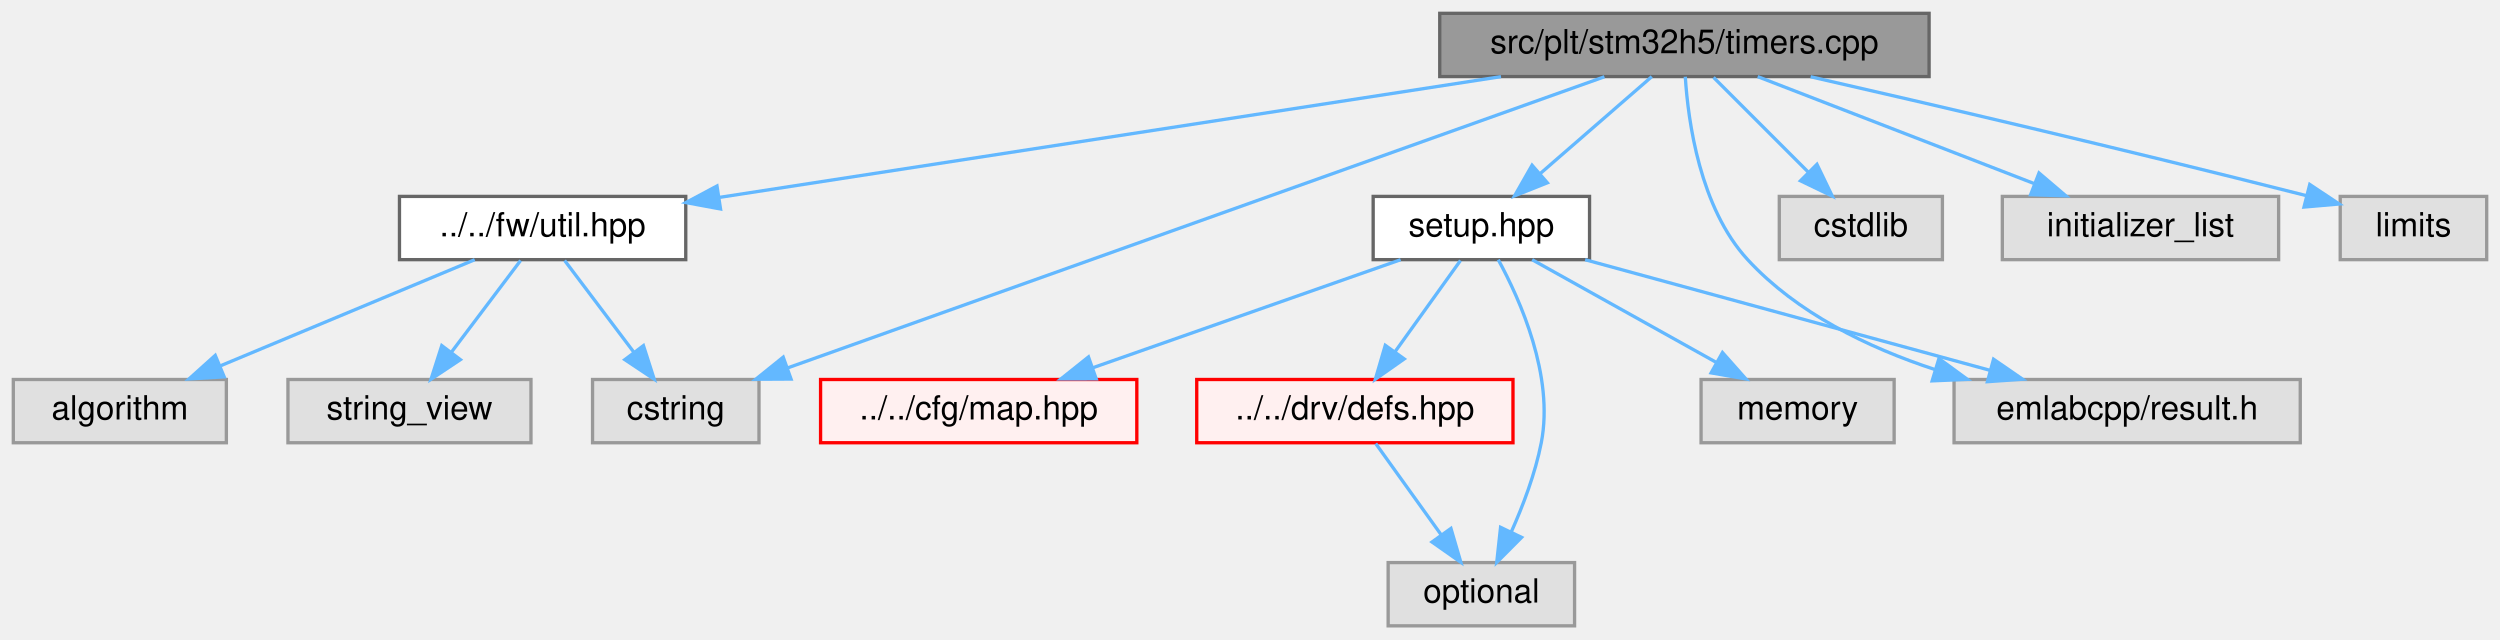
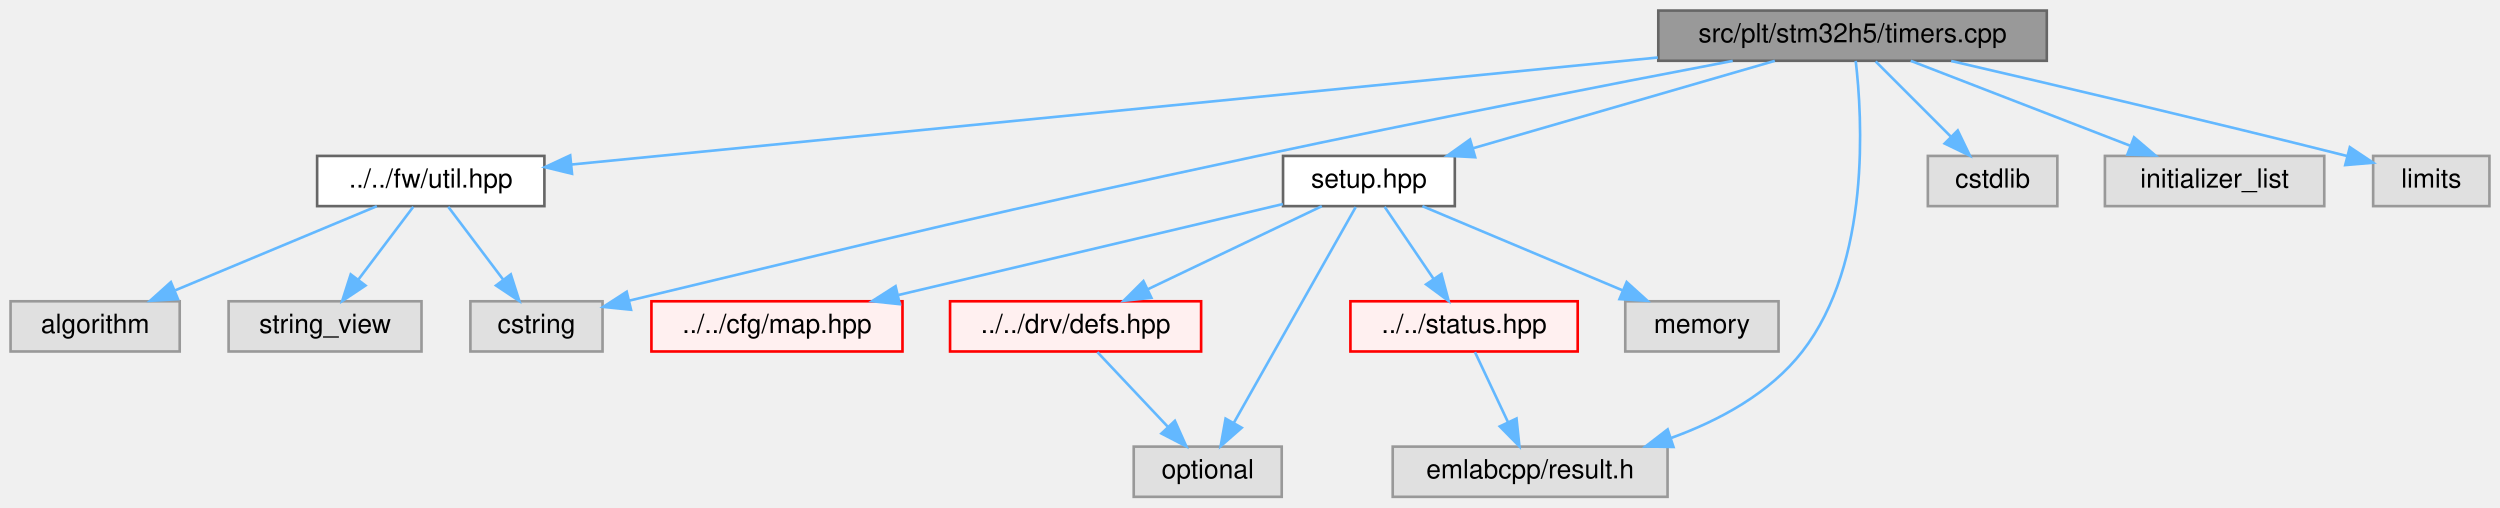
- <svg xmlns="http://www.w3.org/2000/svg" xmlns:xlink="http://www.w3.org/1999/xlink" width="751pt" height="192pt" viewBox="0.00 0.00 751.00 192.00">
+ <svg xmlns="http://www.w3.org/2000/svg" xmlns:xlink="http://www.w3.org/1999/xlink" width="946pt" height="192pt" viewBox="0.00 0.00 946.00 192.00">
  <g id="graph0" class="graph" transform="scale(1 1) rotate(0) translate(4 188)">
    <g id="Node000001" class="node">
      <g id="a_Node000001">
        <a xlink:title=" ">
-           <polygon fill="#999999" stroke="#666666" points="575.5,-184 428.5,-184 428.5,-165 575.5,-165 575.5,-184" />
-           <text text-anchor="middle" x="502" y="-172" font-family="Helvetica,sans-Serif" font-size="10.00">src/plt/stm32h5/timers.cpp</text>
+           <polygon fill="#999999" stroke="#666666" points="770.5,-184 623.5,-184 623.5,-165 770.5,-165 770.5,-184" />
+           <text text-anchor="middle" x="697" y="-172" font-family="Helvetica,sans-Serif" font-size="10.00">src/plt/stm32h5/timers.cpp</text>
        </a>
      </g>
    </g>
    <g id="Node000002" class="node">
      <g id="a_Node000002">
        <a xlink:href="fw_2util_8hpp.html" target="_top" xlink:title=" ">
          <polygon fill="white" stroke="#666666" points="202,-129 116,-129 116,-110 202,-110 202,-129" />
          <text text-anchor="middle" x="159" y="-117" font-family="Helvetica,sans-Serif" font-size="10.00">../../fw/util.hpp</text>
        </a>
      </g>
    </g>
    <g id="edge1_Node000001_Node000002" class="edge">
      <g id="a_edge1_Node000001_Node000002">
        <a xlink:title=" ">
-           <path fill="none" stroke="#63b8ff" d="M446.89,-164.98C382.31,-155.01 276.05,-138.59 212.27,-128.73" />
-           <polygon fill="#63b8ff" stroke="#63b8ff" points="212.45,-125.22 202.03,-127.15 211.38,-132.13 212.45,-125.22" />
+           <path fill="none" stroke="#63b8ff" d="M623.32,-166.24C513.37,-155.41 308.95,-135.27 212.28,-125.75" />
+           <polygon fill="#63b8ff" stroke="#63b8ff" points="212.45,-122.25 202.15,-124.75 211.76,-129.21 212.45,-122.25" />
        </a>
      </g>
    </g>
    <g id="Node000004" class="node">
      <g id="a_Node000004">
        <a xlink:title=" ">
          <polygon fill="#e0e0e0" stroke="#999999" points="224,-74 174,-74 174,-55 224,-55 224,-74" />
          <text text-anchor="middle" x="199" y="-62" font-family="Helvetica,sans-Serif" font-size="10.00">cstring</text>
        </a>
      </g>
    </g>
-     <g id="edge13_Node000001_Node000004" class="edge">
-       <g id="a_edge13_Node000001_Node000004">
-         <a xlink:title=" ">
-           <path fill="none" stroke="#63b8ff" d="M477.97,-164.94C424.27,-145.79 294.42,-99.51 232.68,-77.51" />
-           <polygon fill="#63b8ff" stroke="#63b8ff" points="233.63,-74.13 223.03,-74.07 231.28,-80.72 233.63,-74.13" />
+     <g id="edge14_Node000001_Node000004" class="edge">
+       <g id="a_edge14_Node000001_Node000004">
+         <a xlink:title=" ">
+           <path fill="none" stroke="#63b8ff" d="M651.66,-164.96C606.16,-156.29 534.11,-142.28 472,-129 368.54,-106.87 340.6,-99.85 234.1,-74.24" />
+           <polygon fill="#63b8ff" stroke="#63b8ff" points="234.78,-70.8 224.24,-71.87 233.14,-77.61 234.78,-70.8" />
        </a>
      </g>
    </g>
    <g id="Node000006" class="node">
      <g id="a_Node000006">
        <a xlink:href="plt_2stm32h5_2setup_8hpp.html" target="_top" xlink:title=" ">
-           <polygon fill="white" stroke="#666666" points="473.5,-129 408.5,-129 408.5,-110 473.5,-110 473.5,-129" />
-           <text text-anchor="middle" x="441" y="-117" font-family="Helvetica,sans-Serif" font-size="10.00">setup.hpp</text>
+           <polygon fill="white" stroke="#666666" points="546.5,-129 481.5,-129 481.5,-110 546.5,-110 546.5,-129" />
+           <text text-anchor="middle" x="514" y="-117" font-family="Helvetica,sans-Serif" font-size="10.00">setup.hpp</text>
        </a>
      </g>
    </g>
    <g id="edge5_Node000001_Node000006" class="edge">
      <g id="a_edge5_Node000001_Node000006">
        <a xlink:title=" ">
-           <path fill="none" stroke="#63b8ff" d="M492.2,-164.98C483.18,-157.15 469.59,-145.34 458.68,-135.86" />
-           <polygon fill="#63b8ff" stroke="#63b8ff" points="460.82,-133.09 450.98,-129.17 456.23,-138.37 460.82,-133.09" />
-         </a>
-       </g>
-     </g>
-     <g id="Node000025" class="node">
-       <g id="a_Node000025">
-         <a xlink:title=" ">
-           <polygon fill="#e0e0e0" stroke="#999999" points="687,-74 583,-74 583,-55 687,-55 687,-74" />
-           <text text-anchor="middle" x="635" y="-62" font-family="Helvetica,sans-Serif" font-size="10.00">emlabcpp/result.h</text>
-         </a>
-       </g>
-     </g>
-     <g id="edge14_Node000001_Node000025" class="edge">
-       <g id="a_edge14_Node000001_Node000025">
-         <a xlink:title=" ">
-           <path fill="none" stroke="#63b8ff" d="M502.26,-164.95C503.11,-151.56 506.65,-125.57 521,-110 535.79,-93.96 557.06,-83.62 577.23,-77" />
-           <polygon fill="#63b8ff" stroke="#63b8ff" points="578.45,-80.29 587.01,-74.04 576.42,-73.59 578.45,-80.29" />
-         </a>
-       </g>
-     </g>
-     <g id="Node000027" class="node">
-       <g id="a_Node000027">
-         <a xlink:title=" ">
-           <polygon fill="#e0e0e0" stroke="#999999" points="579.5,-129 530.5,-129 530.5,-110 579.5,-110 579.5,-129" />
-           <text text-anchor="middle" x="555" y="-117" font-family="Helvetica,sans-Serif" font-size="10.00">cstdlib</text>
-         </a>
-       </g>
-     </g>
-     <g id="edge12_Node000001_Node000027" class="edge">
-       <g id="a_edge12_Node000001_Node000027">
-         <a xlink:title=" ">
-           <path fill="none" stroke="#63b8ff" d="M510.75,-164.75C518.47,-157.03 529.9,-145.6 539.22,-136.28" />
-           <polygon fill="#63b8ff" stroke="#63b8ff" points="541.81,-138.64 546.41,-129.09 536.86,-133.69 541.81,-138.64" />
-         </a>
-       </g>
-     </g>
-     <g id="Node000028" class="node">
-       <g id="a_Node000028">
-         <a xlink:title=" ">
-           <polygon fill="#e0e0e0" stroke="#999999" points="680.5,-129 597.5,-129 597.5,-110 680.5,-110 680.5,-129" />
-           <text text-anchor="middle" x="639" y="-117" font-family="Helvetica,sans-Serif" font-size="10.00">initializer_list</text>
-         </a>
-       </g>
-     </g>
-     <g id="edge15_Node000001_Node000028" class="edge">
-       <g id="a_edge15_Node000001_Node000028">
-         <a xlink:title=" ">
-           <path fill="none" stroke="#63b8ff" d="M524.01,-164.98C546.45,-156.3 581.48,-142.75 606.99,-132.88" />
-           <polygon fill="#63b8ff" stroke="#63b8ff" points="608.52,-136.04 616.59,-129.17 606,-129.51 608.52,-136.04" />
+           <path fill="none" stroke="#63b8ff" d="M667.6,-164.98C636.61,-156.01 587.62,-141.82 553.33,-131.89" />
+           <polygon fill="#63b8ff" stroke="#63b8ff" points="554.21,-128.5 543.63,-129.08 552.26,-135.23 554.21,-128.5" />
+         </a>
+       </g>
+     </g>
+     <g id="Node000026" class="node">
+       <g id="a_Node000026">
+         <a xlink:title=" ">
+           <polygon fill="#e0e0e0" stroke="#999999" points="627,-19 523,-19 523,0 627,0 627,-19" />
+           <text text-anchor="middle" x="575" y="-7" font-family="Helvetica,sans-Serif" font-size="10.00">emlabcpp/result.h</text>
+         </a>
+       </g>
+     </g>
+     <g id="edge15_Node000001_Node000026" class="edge">
+       <g id="a_edge15_Node000001_Node000026">
+         <a xlink:title=" ">
+           <path fill="none" stroke="#63b8ff" d="M698.2,-164.97C700.67,-143.88 704.09,-88.55 678,-55 665.68,-39.16 646.59,-28.86 628.18,-22.21" />
+           <polygon fill="#63b8ff" stroke="#63b8ff" points="629.24,-18.87 618.65,-19.05 627.04,-25.52 629.24,-18.87" />
        </a>
      </g>
    </g>
    <g id="Node000029" class="node">
      <g id="a_Node000029">
        <a xlink:title=" ">
-           <polygon fill="#e0e0e0" stroke="#999999" points="743,-129 699,-129 699,-110 743,-110 743,-129" />
-           <text text-anchor="middle" x="721" y="-117" font-family="Helvetica,sans-Serif" font-size="10.00">limits</text>
-         </a>
-       </g>
-     </g>
-     <g id="edge16_Node000001_Node000029" class="edge">
-       <g id="a_edge16_Node000001_Node000029">
-         <a xlink:title=" ">
-           <path fill="none" stroke="#63b8ff" d="M539.91,-164.94C575.86,-156.73 631.65,-143.75 688.75,-129.25" />
-           <polygon fill="#63b8ff" stroke="#63b8ff" points="689.85,-132.59 698.67,-126.72 688.12,-125.8 689.85,-132.59" />
+           <polygon fill="#e0e0e0" stroke="#999999" points="774.5,-129 725.5,-129 725.5,-110 774.5,-110 774.5,-129" />
+           <text text-anchor="middle" x="750" y="-117" font-family="Helvetica,sans-Serif" font-size="10.00">cstdlib</text>
+         </a>
+       </g>
+     </g>
+     <g id="edge13_Node000001_Node000029" class="edge">
+       <g id="a_edge13_Node000001_Node000029">
+         <a xlink:title=" ">
+           <path fill="none" stroke="#63b8ff" d="M705.75,-164.75C713.47,-157.03 724.9,-145.6 734.22,-136.28" />
+           <polygon fill="#63b8ff" stroke="#63b8ff" points="736.81,-138.64 741.41,-129.09 731.86,-133.69 736.81,-138.64" />
+         </a>
+       </g>
+     </g>
+     <g id="Node000030" class="node">
+       <g id="a_Node000030">
+         <a xlink:title=" ">
+           <polygon fill="#e0e0e0" stroke="#999999" points="875.5,-129 792.5,-129 792.5,-110 875.5,-110 875.5,-129" />
+           <text text-anchor="middle" x="834" y="-117" font-family="Helvetica,sans-Serif" font-size="10.00">initializer_list</text>
+         </a>
+       </g>
+     </g>
+     <g id="edge16_Node000001_Node000030" class="edge">
+       <g id="a_edge16_Node000001_Node000030">
+         <a xlink:title=" ">
+           <path fill="none" stroke="#63b8ff" d="M719.01,-164.98C741.45,-156.3 776.48,-142.75 801.99,-132.88" />
+           <polygon fill="#63b8ff" stroke="#63b8ff" points="803.52,-136.04 811.59,-129.17 801,-129.51 803.52,-136.04" />
+         </a>
+       </g>
+     </g>
+     <g id="Node000031" class="node">
+       <g id="a_Node000031">
+         <a xlink:title=" ">
+           <polygon fill="#e0e0e0" stroke="#999999" points="938,-129 894,-129 894,-110 938,-110 938,-129" />
+           <text text-anchor="middle" x="916" y="-117" font-family="Helvetica,sans-Serif" font-size="10.00">limits</text>
+         </a>
+       </g>
+     </g>
+     <g id="edge17_Node000001_Node000031" class="edge">
+       <g id="a_edge17_Node000001_Node000031">
+         <a xlink:title=" ">
+           <path fill="none" stroke="#63b8ff" d="M734.32,-164.92C772.12,-156.16 832.22,-142.04 884,-129 884.1,-128.97 884.2,-128.95 884.3,-128.92" />
+           <polygon fill="#63b8ff" stroke="#63b8ff" points="885.18,-132.31 893.99,-126.43 883.43,-125.53 885.18,-132.31" />
        </a>
      </g>
    </g>
    <g id="Node000003" class="node">
      <g id="a_Node000003">
        <a xlink:title=" ">
          <polygon fill="#e0e0e0" stroke="#999999" points="64,-74 0,-74 0,-55 64,-55 64,-74" />
          <text text-anchor="middle" x="32" y="-62" font-family="Helvetica,sans-Serif" font-size="10.00">algorithm</text>
        </a>
      </g>
    </g>
    <g id="edge2_Node000002_Node000003" class="edge">
      <g id="a_edge2_Node000002_Node000003">
        <a xlink:title=" ">
          <path fill="none" stroke="#63b8ff" d="M138.6,-109.98C117.98,-101.38 85.89,-87.99 62.31,-78.15" />
          <polygon fill="#63b8ff" stroke="#63b8ff" points="63.35,-74.79 52.78,-74.17 60.66,-81.25 63.35,-74.79" />
        </a>
      </g>
    </g>
    <g id="edge3_Node000002_Node000004" class="edge">
      <g id="a_edge3_Node000002_Node000004">
        <a xlink:title=" ">
          <path fill="none" stroke="#63b8ff" d="M165.61,-109.75C171.26,-102.26 179.54,-91.28 186.45,-82.13" />
          <polygon fill="#63b8ff" stroke="#63b8ff" points="189.29,-84.18 192.52,-74.09 183.7,-79.96 189.29,-84.18" />
        </a>
      </g>
    </g>
    <g id="Node000005" class="node">
      <g id="a_Node000005">
        <a xlink:title=" ">
          <polygon fill="#e0e0e0" stroke="#999999" points="155.5,-74 82.5,-74 82.5,-55 155.5,-55 155.5,-74" />
          <text text-anchor="middle" x="119" y="-62" font-family="Helvetica,sans-Serif" font-size="10.00">string_view</text>
        </a>
      </g>
    </g>
    <g id="edge4_Node000002_Node000005" class="edge">
      <g id="a_edge4_Node000002_Node000005">
        <a xlink:title=" ">
          <path fill="none" stroke="#63b8ff" d="M152.39,-109.75C146.74,-102.26 138.46,-91.28 131.55,-82.13" />
          <polygon fill="#63b8ff" stroke="#63b8ff" points="134.3,-79.96 125.48,-74.09 128.71,-84.18 134.3,-79.96" />
        </a>
      </g>
    </g>
    <g id="Node000007" class="node">
      <g id="a_Node000007">
        <a xlink:href="map_8hpp.html" target="_top" xlink:title=" ">
          <polygon fill="#fff0f0" stroke="red" points="337.5,-74 242.5,-74 242.5,-55 337.5,-55 337.5,-74" />
          <text text-anchor="middle" x="290" y="-62" font-family="Helvetica,sans-Serif" font-size="10.00">../../cfg/map.hpp</text>
        </a>
      </g>
    </g>
    <g id="edge6_Node000006_Node000007" class="edge">
      <g id="a_edge6_Node000006_Node000007">
        <a xlink:title=" ">
-           <path fill="none" stroke="#63b8ff" d="M416.74,-109.98C391.68,-101.19 352.37,-87.39 324.17,-77.49" />
-           <polygon fill="#63b8ff" stroke="#63b8ff" points="325.3,-74.18 314.7,-74.17 322.98,-80.78 325.3,-74.18" />
+           <path fill="none" stroke="#63b8ff" d="M481.43,-110.79C443.12,-101.73 379.28,-86.62 335.95,-76.37" />
+           <polygon fill="#63b8ff" stroke="#63b8ff" points="336.49,-72.9 325.95,-74.01 334.88,-79.71 336.49,-72.9" />
        </a>
      </g>
    </g>
    <g id="Node000020" class="node">
      <g id="a_Node000020">
        <a xlink:href="defs_8hpp.html" target="_top" xlink:title=" ">
          <polygon fill="#fff0f0" stroke="red" points="450.5,-74 355.5,-74 355.5,-55 450.5,-55 450.5,-74" />
          <text text-anchor="middle" x="403" y="-62" font-family="Helvetica,sans-Serif" font-size="10.00">../../drv/defs.hpp</text>
        </a>
      </g>
    </g>
    <g id="edge7_Node000006_Node000020" class="edge">
      <g id="a_edge7_Node000006_Node000020">
        <a xlink:title=" ">
-           <path fill="none" stroke="#63b8ff" d="M434.73,-109.75C429.41,-102.34 421.64,-91.5 415.12,-82.41" />
-           <polygon fill="#63b8ff" stroke="#63b8ff" points="417.83,-80.18 409.16,-74.09 412.14,-84.26 417.83,-80.18" />
+           <path fill="none" stroke="#63b8ff" d="M496.17,-109.98C478.39,-101.5 450.85,-88.35 430.32,-78.54" />
+           <polygon fill="#63b8ff" stroke="#63b8ff" points="431.69,-75.32 421.16,-74.17 428.67,-81.64 431.69,-75.32" />
        </a>
      </g>
    </g>
    <g id="Node000024" class="node">
      <g id="a_Node000024">
        <a xlink:title=" ">
-           <polygon fill="#e0e0e0" stroke="#999999" points="469,-19 413,-19 413,0 469,0 469,-19" />
-           <text text-anchor="middle" x="441" y="-7" font-family="Helvetica,sans-Serif" font-size="10.00">optional</text>
-         </a>
-       </g>
-     </g>
-     <g id="edge11_Node000006_Node000024" class="edge">
-       <g id="a_edge11_Node000006_Node000024">
-         <a xlink:title=" ">
-           <path fill="none" stroke="#63b8ff" d="M446.08,-109.98C452.67,-97.9 462.9,-75.02 459,-55 457.21,-45.8 453.52,-36.09 449.94,-28.1" />
-           <polygon fill="#63b8ff" stroke="#63b8ff" points="453.09,-26.57 445.62,-19.06 446.77,-29.59 453.09,-26.57" />
+           <polygon fill="#e0e0e0" stroke="#999999" points="481,-19 425,-19 425,0 481,0 481,-19" />
+           <text text-anchor="middle" x="453" y="-7" font-family="Helvetica,sans-Serif" font-size="10.00">optional</text>
+         </a>
+       </g>
+     </g>
+     <g id="edge12_Node000006_Node000024" class="edge">
+       <g id="a_edge12_Node000006_Node000024">
+         <a xlink:title=" ">
+           <path fill="none" stroke="#63b8ff" d="M509.01,-109.66C498.95,-91.85 476.08,-51.37 462.89,-28.01" />
+           <polygon fill="#63b8ff" stroke="#63b8ff" points="465.86,-26.14 457.89,-19.16 459.76,-29.59 465.86,-26.14" />
+         </a>
+       </g>
+     </g>
+     <g id="Node000025" class="node">
+       <g id="a_Node000025">
+         <a xlink:href="status_8hpp.html" target="_top" xlink:title=" ">
+           <polygon fill="#fff0f0" stroke="red" points="593,-74 507,-74 507,-55 593,-55 593,-74" />
+           <text text-anchor="middle" x="550" y="-62" font-family="Helvetica,sans-Serif" font-size="10.00">../../status.hpp</text>
        </a>
      </g>
    </g>
    <g id="edge9_Node000006_Node000025" class="edge">
      <g id="a_edge9_Node000006_Node000025">
        <a xlink:title=" ">
-           <path fill="none" stroke="#63b8ff" d="M472.17,-109.98C505.16,-100.97 557.4,-86.7 593.77,-76.76" />
-           <polygon fill="#63b8ff" stroke="#63b8ff" points="594.86,-80.09 603.59,-74.08 593.02,-73.34 594.86,-80.09" />
-         </a>
-       </g>
-     </g>
-     <g id="Node000026" class="node">
-       <g id="a_Node000026">
-         <a xlink:title=" ">
-           <polygon fill="#e0e0e0" stroke="#999999" points="565,-74 507,-74 507,-55 565,-55 565,-74" />
-           <text text-anchor="middle" x="536" y="-62" font-family="Helvetica,sans-Serif" font-size="10.00">memory</text>
-         </a>
-       </g>
-     </g>
-     <g id="edge10_Node000006_Node000026" class="edge">
-       <g id="a_edge10_Node000006_Node000026">
-         <a xlink:title=" ">
-           <path fill="none" stroke="#63b8ff" d="M456.26,-109.98C471.13,-101.69 493.98,-88.94 511.42,-79.22" />
-           <polygon fill="#63b8ff" stroke="#63b8ff" points="513.43,-82.1 520.46,-74.17 510.02,-75.99 513.43,-82.1" />
+           <path fill="none" stroke="#63b8ff" d="M519.94,-109.75C524.98,-102.34 532.34,-91.5 538.51,-82.41" />
+           <polygon fill="#63b8ff" stroke="#63b8ff" points="541.44,-84.33 544.17,-74.09 535.65,-80.39 541.44,-84.33" />
+         </a>
+       </g>
+     </g>
+     <g id="Node000028" class="node">
+       <g id="a_Node000028">
+         <a xlink:title=" ">
+           <polygon fill="#e0e0e0" stroke="#999999" points="669,-74 611,-74 611,-55 669,-55 669,-74" />
+           <text text-anchor="middle" x="640" y="-62" font-family="Helvetica,sans-Serif" font-size="10.00">memory</text>
+         </a>
+       </g>
+     </g>
+     <g id="edge11_Node000006_Node000028" class="edge">
+       <g id="a_edge11_Node000006_Node000028">
+         <a xlink:title=" ">
+           <path fill="none" stroke="#63b8ff" d="M534.24,-109.98C554.7,-101.38 586.53,-87.99 609.93,-78.15" />
+           <polygon fill="#63b8ff" stroke="#63b8ff" points="611.53,-81.27 619.39,-74.17 608.81,-74.82 611.53,-81.27" />
        </a>
      </g>
    </g>
    <g id="edge8_Node000020_Node000024" class="edge">
      <g id="a_edge8_Node000020_Node000024">
        <a xlink:title=" ">
-           <path fill="none" stroke="#63b8ff" d="M409.27,-54.75C414.59,-47.34 422.36,-36.5 428.88,-27.41" />
-           <polygon fill="#63b8ff" stroke="#63b8ff" points="431.86,-29.26 434.84,-19.09 426.17,-25.18 431.86,-29.26" />
+           <path fill="none" stroke="#63b8ff" d="M411.26,-54.75C418.46,-47.11 429.11,-35.82 437.85,-26.56" />
+           <polygon fill="#63b8ff" stroke="#63b8ff" points="440.58,-28.76 444.9,-19.09 435.49,-23.96 440.58,-28.76" />
+         </a>
+       </g>
+     </g>
+     <g id="edge10_Node000025_Node000026" class="edge">
+       <g id="a_edge10_Node000025_Node000026">
+         <a xlink:title=" ">
+           <path fill="none" stroke="#63b8ff" d="M554.13,-54.75C557.51,-47.57 562.42,-37.18 566.62,-28.27" />
+           <polygon fill="#63b8ff" stroke="#63b8ff" points="569.85,-29.63 570.95,-19.09 563.52,-26.64 569.85,-29.63" />
        </a>
      </g>
    </g>
  </g>
</svg>
